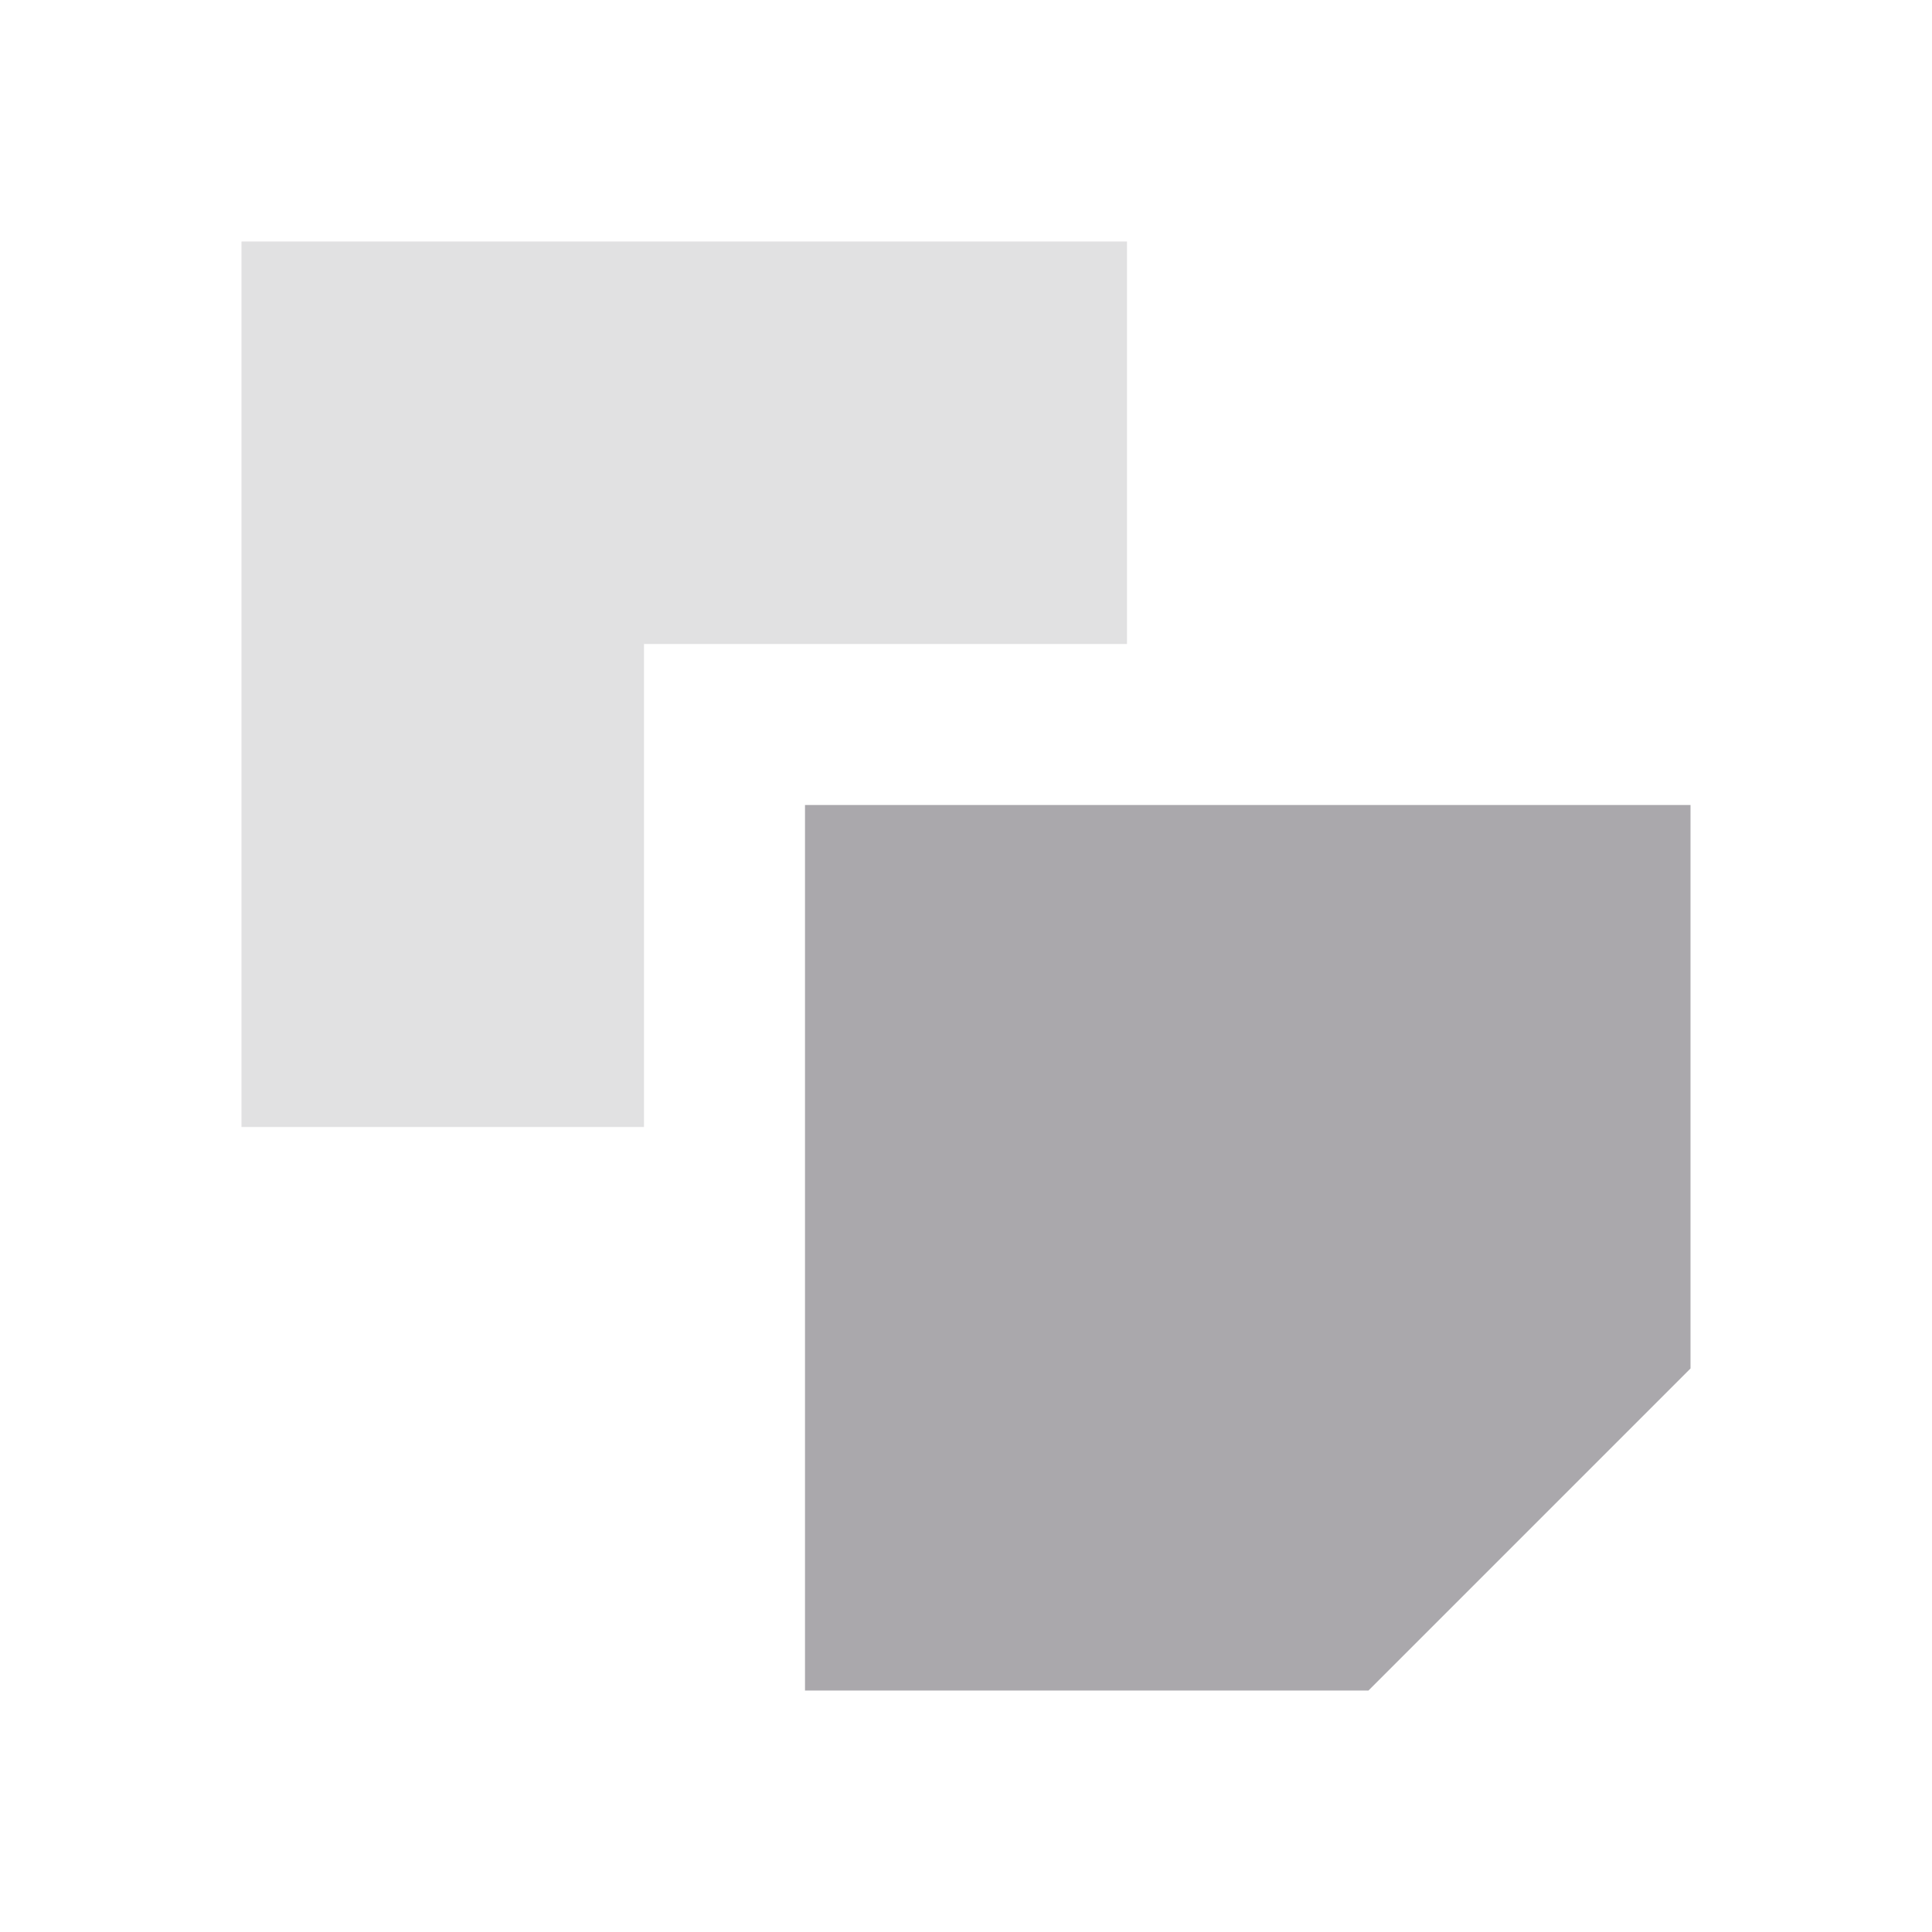
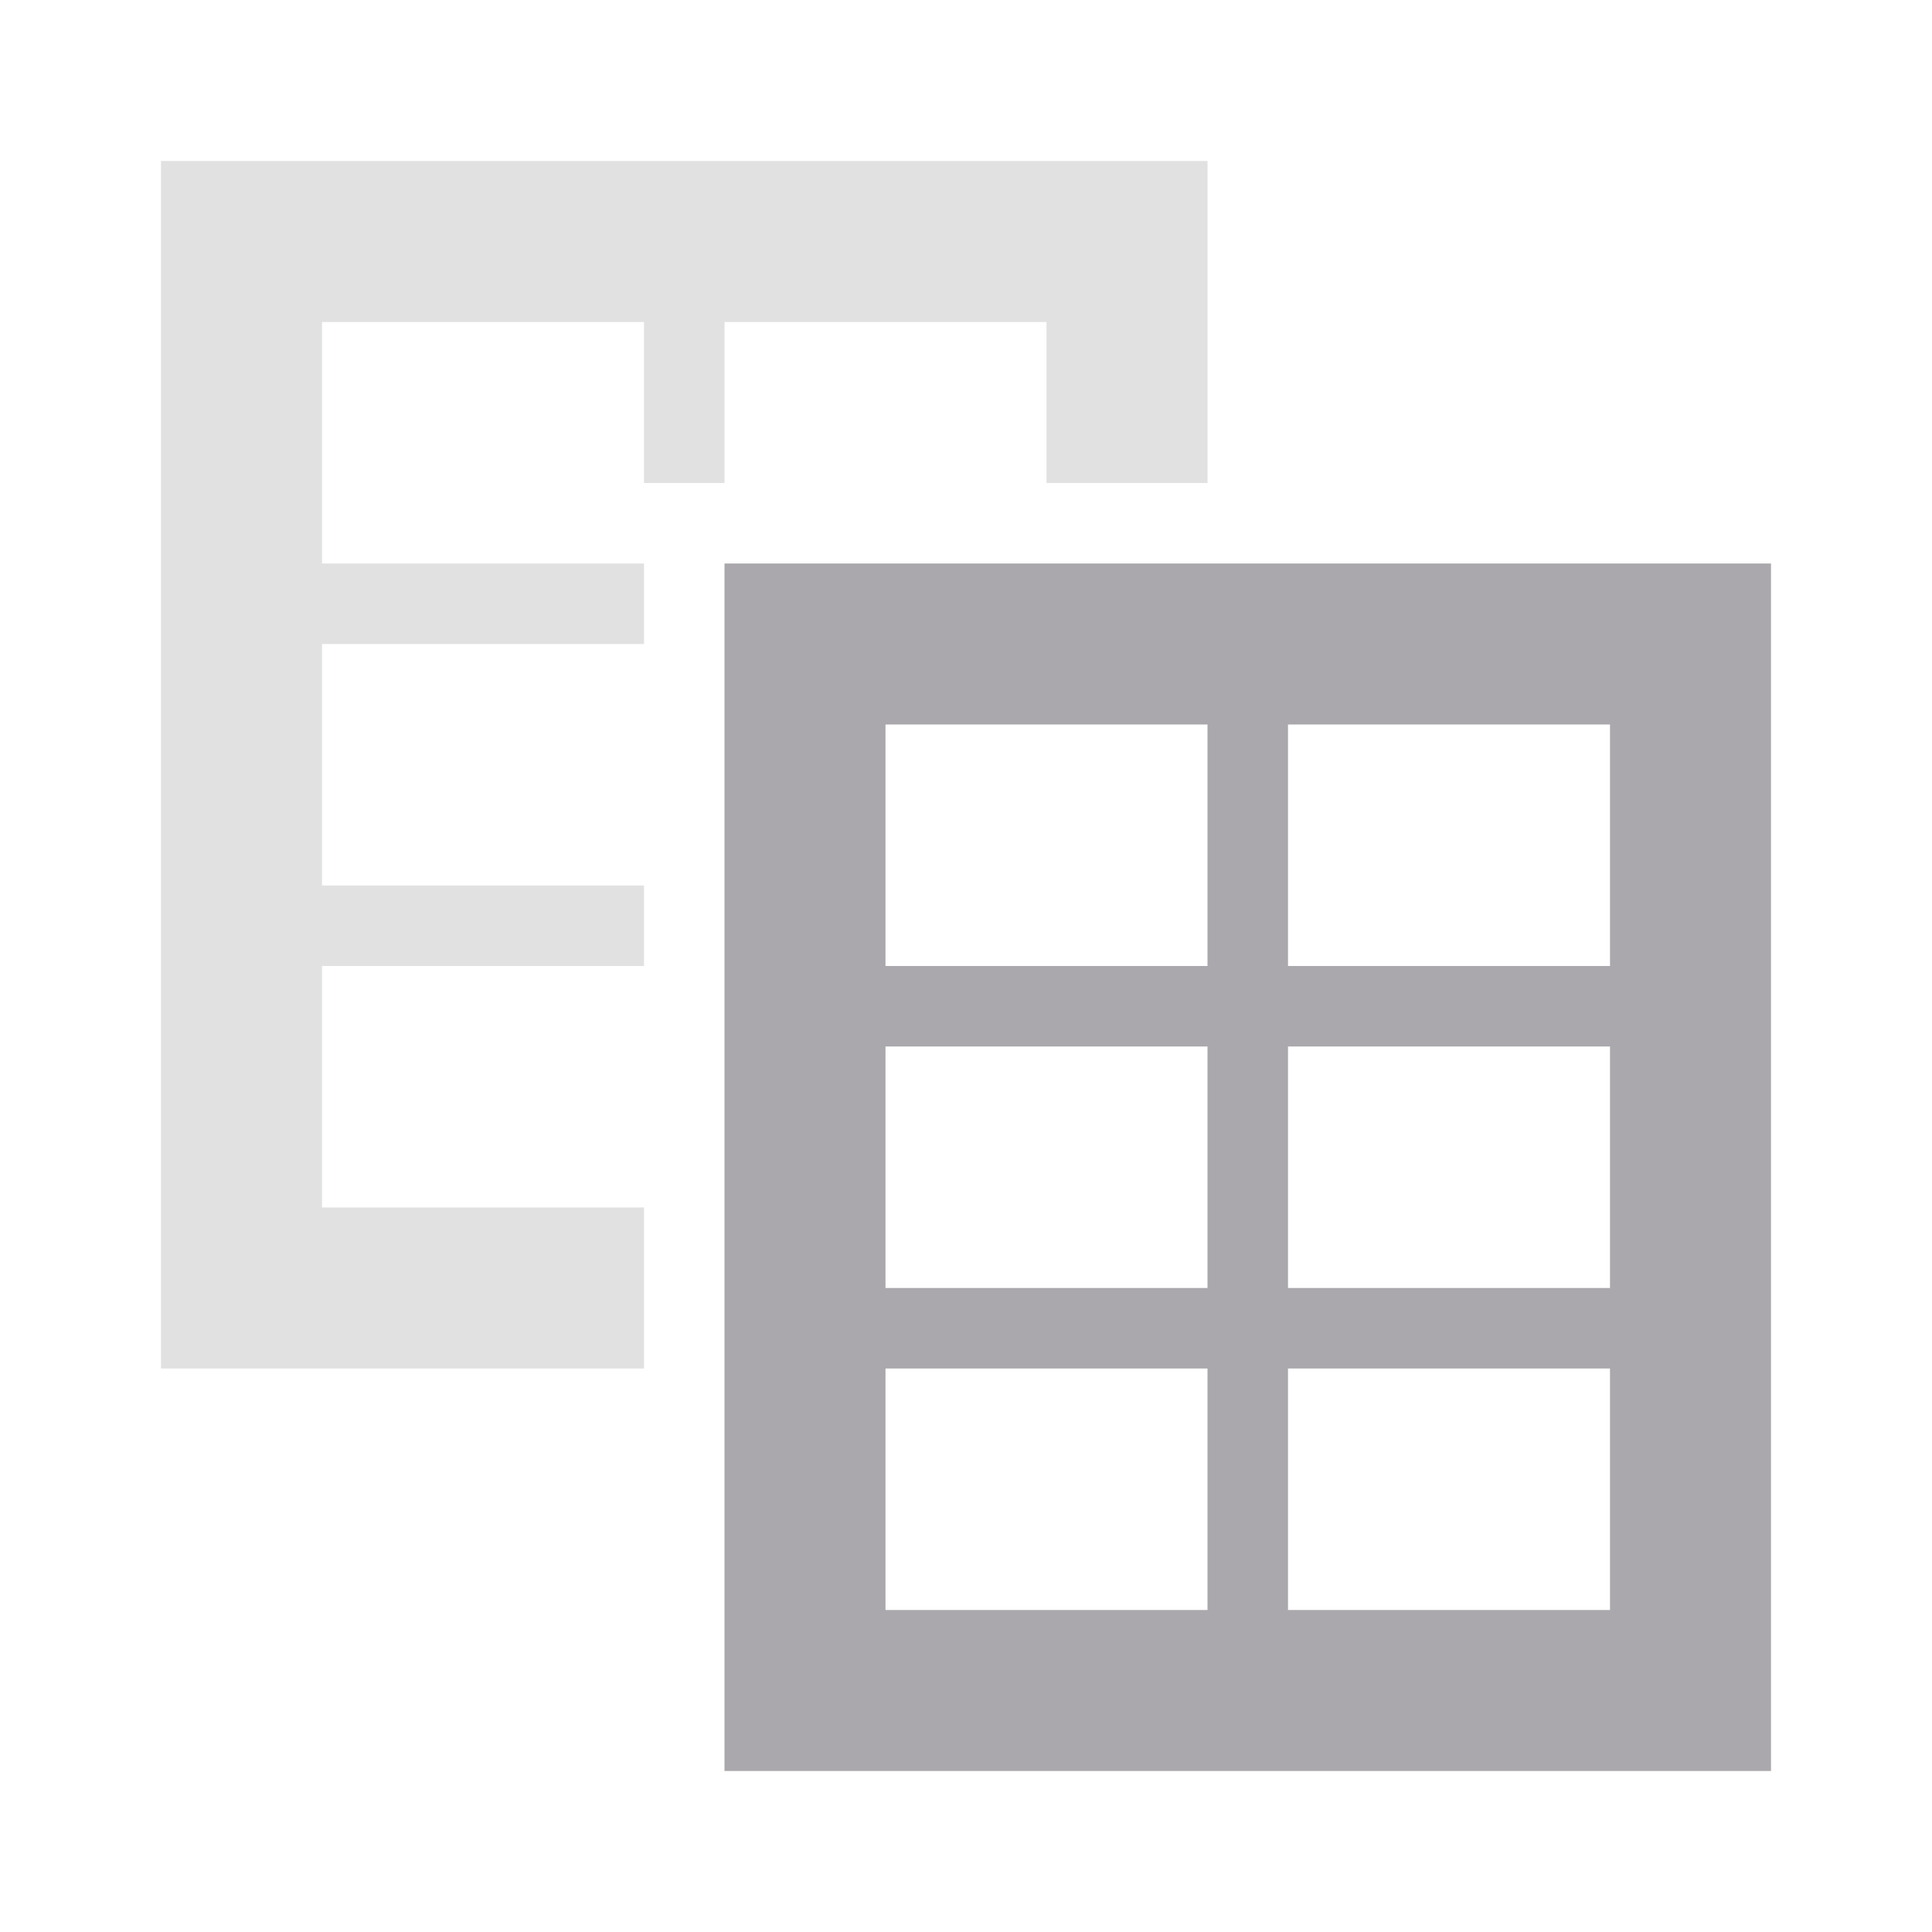
<svg xmlns="http://www.w3.org/2000/svg" viewBox="0 0 24 24">
  <g fill="#aaa8ac">
-     <path d="m10 10v11h7l4-4v-7z" />
-     <path d="m3 3v11h5v-6h6v-5z" opacity=".35" />
+     <path d="m9 7v15h13v-15zm2 2h4v3h-4zm5 0h4v3h-4zm-5 4h4v3h-4zm5 0h4v3h-4zm-5 4h4v3h-4zm5 0h4v3h-4z" />
+     <path d="m2 2v15h6v-2h-4v-3h4v-1h-4v-3h4v-1h-4v-3h4v2h1v-2h4v2h2v-4z" opacity=".35" />
  </g>
</svg>
